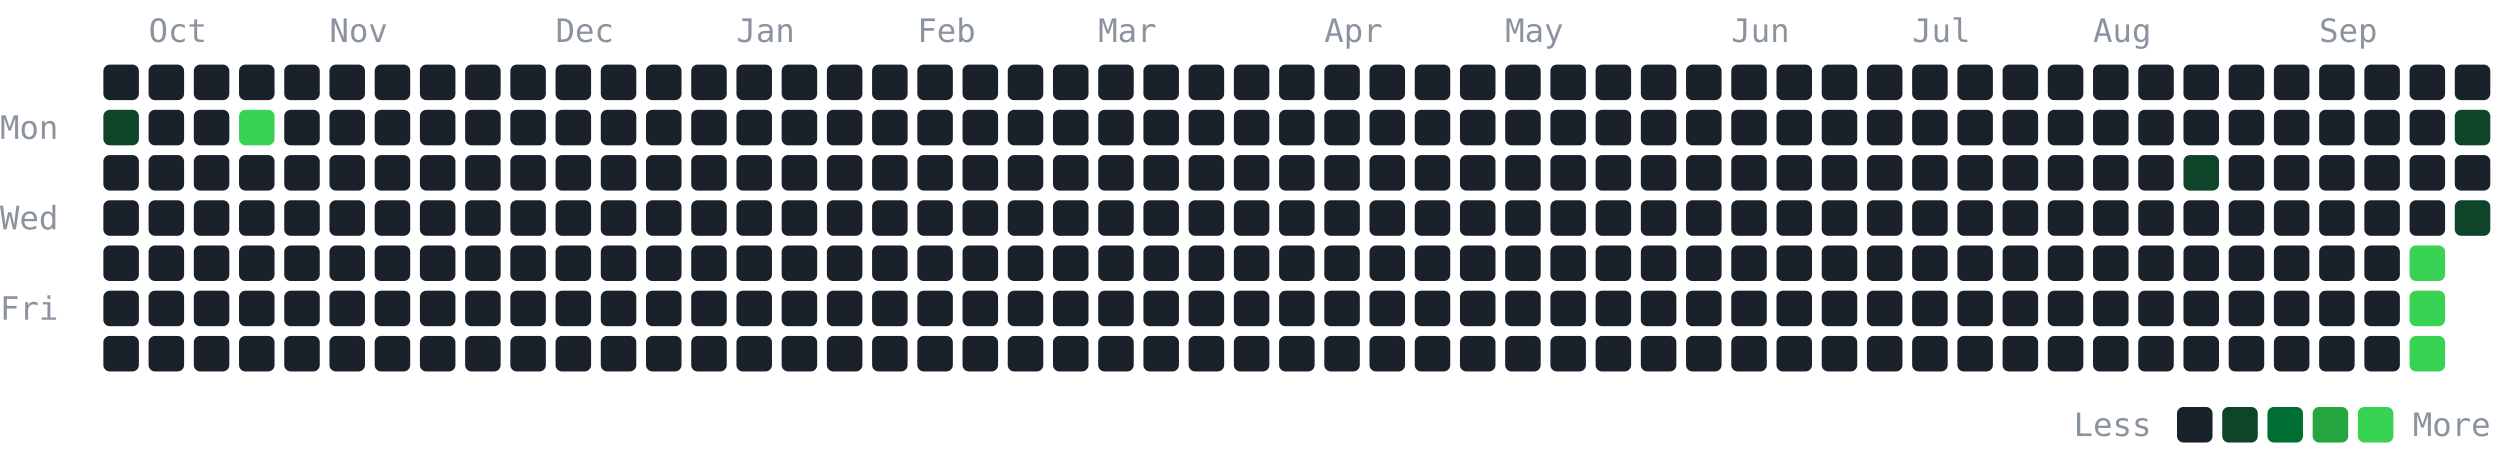
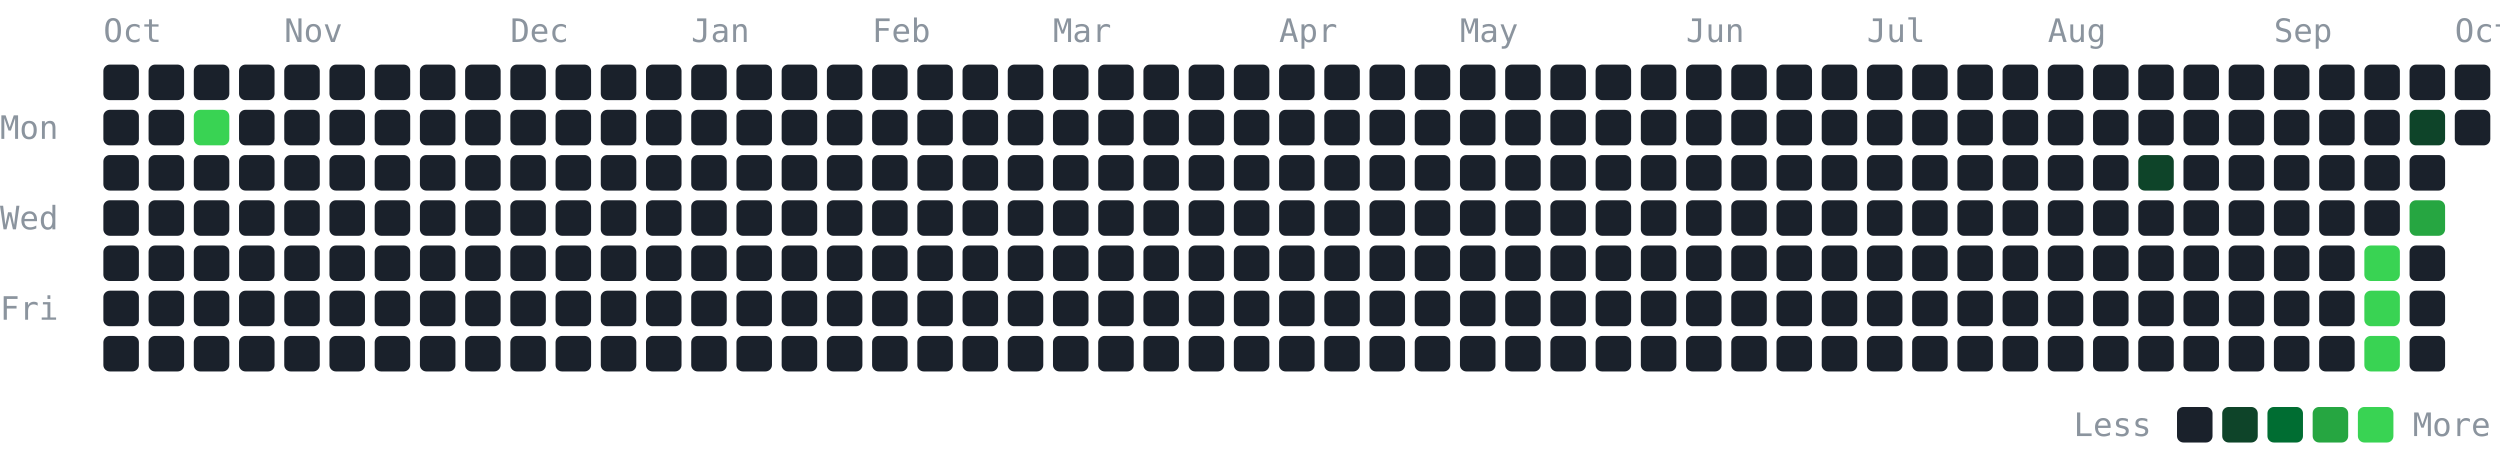
<svg xmlns="http://www.w3.org/2000/svg" width="774" height="140" viewBox="0 0 774 140" role="img" aria-label="GitHub contribution graph for the last year" font-family="JetBrains Mono, ui-monospace, SFMono-Regular, Menlo, Consolas, monospace" font-size="10" fill="#8b949e">
-   <text x="46" y="13">Oct</text>
-   <text x="102" y="13">Nov</text>
-   <text x="172" y="13">Dec</text>
-   <text x="228" y="13">Jan</text>
-   <text x="284" y="13">Feb</text>
-   <text x="340" y="13">Mar</text>
-   <text x="410" y="13">Apr</text>
-   <text x="466" y="13">May</text>
-   <text x="536" y="13">Jun</text>
-   <text x="592" y="13">Jul</text>
-   <text x="648" y="13">Aug</text>
-   <text x="718" y="13">Sep</text>
+   <text x="32" y="13">Oct</text>
+   <text x="88" y="13">Nov</text>
+   <text x="158" y="13">Dec</text>
+   <text x="214" y="13">Jan</text>
+   <text x="270" y="13">Feb</text>
+   <text x="326" y="13">Mar</text>
+   <text x="396" y="13">Apr</text>
+   <text x="452" y="13">May</text>
+   <text x="522" y="13">Jun</text>
+   <text x="578" y="13">Jul</text>
+   <text x="634" y="13">Aug</text>
+   <text x="704" y="13">Sep</text>
+   <text x="760" y="13">Oct</text>
  <text x="0" y="43">Mon</text>
  <text x="0" y="71">Wed</text>
  <text x="0" y="99">Fri</text>
  <rect x="32" y="20" width="11" height="11" rx="2" fill="#1a212b" />
-   <rect x="32" y="34" width="11" height="11" rx="2" fill="#0e4429" />
+   <rect x="32" y="34" width="11" height="11" rx="2" fill="#1a212b" />
  <rect x="32" y="48" width="11" height="11" rx="2" fill="#1a212b" />
  <rect x="32" y="62" width="11" height="11" rx="2" fill="#1a212b" />
  <rect x="32" y="76" width="11" height="11" rx="2" fill="#1a212b" />
  <rect x="32" y="90" width="11" height="11" rx="2" fill="#1a212b" />
  <rect x="32" y="104" width="11" height="11" rx="2" fill="#1a212b" />
  <rect x="46" y="20" width="11" height="11" rx="2" fill="#1a212b" />
  <rect x="46" y="34" width="11" height="11" rx="2" fill="#1a212b" />
  <rect x="46" y="48" width="11" height="11" rx="2" fill="#1a212b" />
  <rect x="46" y="62" width="11" height="11" rx="2" fill="#1a212b" />
  <rect x="46" y="76" width="11" height="11" rx="2" fill="#1a212b" />
  <rect x="46" y="90" width="11" height="11" rx="2" fill="#1a212b" />
  <rect x="46" y="104" width="11" height="11" rx="2" fill="#1a212b" />
  <rect x="60" y="20" width="11" height="11" rx="2" fill="#1a212b" />
-   <rect x="60" y="34" width="11" height="11" rx="2" fill="#1a212b" />
+   <rect x="60" y="34" width="11" height="11" rx="2" fill="#39d353" />
  <rect x="60" y="48" width="11" height="11" rx="2" fill="#1a212b" />
  <rect x="60" y="62" width="11" height="11" rx="2" fill="#1a212b" />
  <rect x="60" y="76" width="11" height="11" rx="2" fill="#1a212b" />
  <rect x="60" y="90" width="11" height="11" rx="2" fill="#1a212b" />
  <rect x="60" y="104" width="11" height="11" rx="2" fill="#1a212b" />
  <rect x="74" y="20" width="11" height="11" rx="2" fill="#1a212b" />
-   <rect x="74" y="34" width="11" height="11" rx="2" fill="#39d353" />
+   <rect x="74" y="34" width="11" height="11" rx="2" fill="#1a212b" />
  <rect x="74" y="48" width="11" height="11" rx="2" fill="#1a212b" />
  <rect x="74" y="62" width="11" height="11" rx="2" fill="#1a212b" />
  <rect x="74" y="76" width="11" height="11" rx="2" fill="#1a212b" />
  <rect x="74" y="90" width="11" height="11" rx="2" fill="#1a212b" />
  <rect x="74" y="104" width="11" height="11" rx="2" fill="#1a212b" />
  <rect x="88" y="20" width="11" height="11" rx="2" fill="#1a212b" />
  <rect x="88" y="34" width="11" height="11" rx="2" fill="#1a212b" />
  <rect x="88" y="48" width="11" height="11" rx="2" fill="#1a212b" />
  <rect x="88" y="62" width="11" height="11" rx="2" fill="#1a212b" />
  <rect x="88" y="76" width="11" height="11" rx="2" fill="#1a212b" />
  <rect x="88" y="90" width="11" height="11" rx="2" fill="#1a212b" />
  <rect x="88" y="104" width="11" height="11" rx="2" fill="#1a212b" />
  <rect x="102" y="20" width="11" height="11" rx="2" fill="#1a212b" />
  <rect x="102" y="34" width="11" height="11" rx="2" fill="#1a212b" />
  <rect x="102" y="48" width="11" height="11" rx="2" fill="#1a212b" />
  <rect x="102" y="62" width="11" height="11" rx="2" fill="#1a212b" />
  <rect x="102" y="76" width="11" height="11" rx="2" fill="#1a212b" />
  <rect x="102" y="90" width="11" height="11" rx="2" fill="#1a212b" />
  <rect x="102" y="104" width="11" height="11" rx="2" fill="#1a212b" />
  <rect x="116" y="20" width="11" height="11" rx="2" fill="#1a212b" />
  <rect x="116" y="34" width="11" height="11" rx="2" fill="#1a212b" />
  <rect x="116" y="48" width="11" height="11" rx="2" fill="#1a212b" />
  <rect x="116" y="62" width="11" height="11" rx="2" fill="#1a212b" />
  <rect x="116" y="76" width="11" height="11" rx="2" fill="#1a212b" />
  <rect x="116" y="90" width="11" height="11" rx="2" fill="#1a212b" />
  <rect x="116" y="104" width="11" height="11" rx="2" fill="#1a212b" />
  <rect x="130" y="20" width="11" height="11" rx="2" fill="#1a212b" />
  <rect x="130" y="34" width="11" height="11" rx="2" fill="#1a212b" />
  <rect x="130" y="48" width="11" height="11" rx="2" fill="#1a212b" />
  <rect x="130" y="62" width="11" height="11" rx="2" fill="#1a212b" />
  <rect x="130" y="76" width="11" height="11" rx="2" fill="#1a212b" />
  <rect x="130" y="90" width="11" height="11" rx="2" fill="#1a212b" />
  <rect x="130" y="104" width="11" height="11" rx="2" fill="#1a212b" />
  <rect x="144" y="20" width="11" height="11" rx="2" fill="#1a212b" />
  <rect x="144" y="34" width="11" height="11" rx="2" fill="#1a212b" />
  <rect x="144" y="48" width="11" height="11" rx="2" fill="#1a212b" />
  <rect x="144" y="62" width="11" height="11" rx="2" fill="#1a212b" />
  <rect x="144" y="76" width="11" height="11" rx="2" fill="#1a212b" />
  <rect x="144" y="90" width="11" height="11" rx="2" fill="#1a212b" />
  <rect x="144" y="104" width="11" height="11" rx="2" fill="#1a212b" />
  <rect x="158" y="20" width="11" height="11" rx="2" fill="#1a212b" />
  <rect x="158" y="34" width="11" height="11" rx="2" fill="#1a212b" />
  <rect x="158" y="48" width="11" height="11" rx="2" fill="#1a212b" />
  <rect x="158" y="62" width="11" height="11" rx="2" fill="#1a212b" />
  <rect x="158" y="76" width="11" height="11" rx="2" fill="#1a212b" />
  <rect x="158" y="90" width="11" height="11" rx="2" fill="#1a212b" />
  <rect x="158" y="104" width="11" height="11" rx="2" fill="#1a212b" />
  <rect x="172" y="20" width="11" height="11" rx="2" fill="#1a212b" />
  <rect x="172" y="34" width="11" height="11" rx="2" fill="#1a212b" />
  <rect x="172" y="48" width="11" height="11" rx="2" fill="#1a212b" />
  <rect x="172" y="62" width="11" height="11" rx="2" fill="#1a212b" />
  <rect x="172" y="76" width="11" height="11" rx="2" fill="#1a212b" />
  <rect x="172" y="90" width="11" height="11" rx="2" fill="#1a212b" />
  <rect x="172" y="104" width="11" height="11" rx="2" fill="#1a212b" />
  <rect x="186" y="20" width="11" height="11" rx="2" fill="#1a212b" />
  <rect x="186" y="34" width="11" height="11" rx="2" fill="#1a212b" />
  <rect x="186" y="48" width="11" height="11" rx="2" fill="#1a212b" />
  <rect x="186" y="62" width="11" height="11" rx="2" fill="#1a212b" />
  <rect x="186" y="76" width="11" height="11" rx="2" fill="#1a212b" />
  <rect x="186" y="90" width="11" height="11" rx="2" fill="#1a212b" />
  <rect x="186" y="104" width="11" height="11" rx="2" fill="#1a212b" />
  <rect x="200" y="20" width="11" height="11" rx="2" fill="#1a212b" />
  <rect x="200" y="34" width="11" height="11" rx="2" fill="#1a212b" />
  <rect x="200" y="48" width="11" height="11" rx="2" fill="#1a212b" />
  <rect x="200" y="62" width="11" height="11" rx="2" fill="#1a212b" />
  <rect x="200" y="76" width="11" height="11" rx="2" fill="#1a212b" />
  <rect x="200" y="90" width="11" height="11" rx="2" fill="#1a212b" />
  <rect x="200" y="104" width="11" height="11" rx="2" fill="#1a212b" />
  <rect x="214" y="20" width="11" height="11" rx="2" fill="#1a212b" />
  <rect x="214" y="34" width="11" height="11" rx="2" fill="#1a212b" />
  <rect x="214" y="48" width="11" height="11" rx="2" fill="#1a212b" />
  <rect x="214" y="62" width="11" height="11" rx="2" fill="#1a212b" />
  <rect x="214" y="76" width="11" height="11" rx="2" fill="#1a212b" />
  <rect x="214" y="90" width="11" height="11" rx="2" fill="#1a212b" />
  <rect x="214" y="104" width="11" height="11" rx="2" fill="#1a212b" />
  <rect x="228" y="20" width="11" height="11" rx="2" fill="#1a212b" />
  <rect x="228" y="34" width="11" height="11" rx="2" fill="#1a212b" />
  <rect x="228" y="48" width="11" height="11" rx="2" fill="#1a212b" />
  <rect x="228" y="62" width="11" height="11" rx="2" fill="#1a212b" />
  <rect x="228" y="76" width="11" height="11" rx="2" fill="#1a212b" />
  <rect x="228" y="90" width="11" height="11" rx="2" fill="#1a212b" />
  <rect x="228" y="104" width="11" height="11" rx="2" fill="#1a212b" />
  <rect x="242" y="20" width="11" height="11" rx="2" fill="#1a212b" />
  <rect x="242" y="34" width="11" height="11" rx="2" fill="#1a212b" />
  <rect x="242" y="48" width="11" height="11" rx="2" fill="#1a212b" />
  <rect x="242" y="62" width="11" height="11" rx="2" fill="#1a212b" />
  <rect x="242" y="76" width="11" height="11" rx="2" fill="#1a212b" />
  <rect x="242" y="90" width="11" height="11" rx="2" fill="#1a212b" />
  <rect x="242" y="104" width="11" height="11" rx="2" fill="#1a212b" />
  <rect x="256" y="20" width="11" height="11" rx="2" fill="#1a212b" />
  <rect x="256" y="34" width="11" height="11" rx="2" fill="#1a212b" />
  <rect x="256" y="48" width="11" height="11" rx="2" fill="#1a212b" />
  <rect x="256" y="62" width="11" height="11" rx="2" fill="#1a212b" />
  <rect x="256" y="76" width="11" height="11" rx="2" fill="#1a212b" />
  <rect x="256" y="90" width="11" height="11" rx="2" fill="#1a212b" />
  <rect x="256" y="104" width="11" height="11" rx="2" fill="#1a212b" />
  <rect x="270" y="20" width="11" height="11" rx="2" fill="#1a212b" />
  <rect x="270" y="34" width="11" height="11" rx="2" fill="#1a212b" />
  <rect x="270" y="48" width="11" height="11" rx="2" fill="#1a212b" />
  <rect x="270" y="62" width="11" height="11" rx="2" fill="#1a212b" />
  <rect x="270" y="76" width="11" height="11" rx="2" fill="#1a212b" />
  <rect x="270" y="90" width="11" height="11" rx="2" fill="#1a212b" />
  <rect x="270" y="104" width="11" height="11" rx="2" fill="#1a212b" />
  <rect x="284" y="20" width="11" height="11" rx="2" fill="#1a212b" />
  <rect x="284" y="34" width="11" height="11" rx="2" fill="#1a212b" />
  <rect x="284" y="48" width="11" height="11" rx="2" fill="#1a212b" />
  <rect x="284" y="62" width="11" height="11" rx="2" fill="#1a212b" />
  <rect x="284" y="76" width="11" height="11" rx="2" fill="#1a212b" />
  <rect x="284" y="90" width="11" height="11" rx="2" fill="#1a212b" />
  <rect x="284" y="104" width="11" height="11" rx="2" fill="#1a212b" />
  <rect x="298" y="20" width="11" height="11" rx="2" fill="#1a212b" />
  <rect x="298" y="34" width="11" height="11" rx="2" fill="#1a212b" />
  <rect x="298" y="48" width="11" height="11" rx="2" fill="#1a212b" />
  <rect x="298" y="62" width="11" height="11" rx="2" fill="#1a212b" />
  <rect x="298" y="76" width="11" height="11" rx="2" fill="#1a212b" />
  <rect x="298" y="90" width="11" height="11" rx="2" fill="#1a212b" />
  <rect x="298" y="104" width="11" height="11" rx="2" fill="#1a212b" />
  <rect x="312" y="20" width="11" height="11" rx="2" fill="#1a212b" />
  <rect x="312" y="34" width="11" height="11" rx="2" fill="#1a212b" />
  <rect x="312" y="48" width="11" height="11" rx="2" fill="#1a212b" />
  <rect x="312" y="62" width="11" height="11" rx="2" fill="#1a212b" />
  <rect x="312" y="76" width="11" height="11" rx="2" fill="#1a212b" />
  <rect x="312" y="90" width="11" height="11" rx="2" fill="#1a212b" />
  <rect x="312" y="104" width="11" height="11" rx="2" fill="#1a212b" />
  <rect x="326" y="20" width="11" height="11" rx="2" fill="#1a212b" />
  <rect x="326" y="34" width="11" height="11" rx="2" fill="#1a212b" />
  <rect x="326" y="48" width="11" height="11" rx="2" fill="#1a212b" />
  <rect x="326" y="62" width="11" height="11" rx="2" fill="#1a212b" />
  <rect x="326" y="76" width="11" height="11" rx="2" fill="#1a212b" />
  <rect x="326" y="90" width="11" height="11" rx="2" fill="#1a212b" />
  <rect x="326" y="104" width="11" height="11" rx="2" fill="#1a212b" />
  <rect x="340" y="20" width="11" height="11" rx="2" fill="#1a212b" />
  <rect x="340" y="34" width="11" height="11" rx="2" fill="#1a212b" />
  <rect x="340" y="48" width="11" height="11" rx="2" fill="#1a212b" />
  <rect x="340" y="62" width="11" height="11" rx="2" fill="#1a212b" />
  <rect x="340" y="76" width="11" height="11" rx="2" fill="#1a212b" />
  <rect x="340" y="90" width="11" height="11" rx="2" fill="#1a212b" />
  <rect x="340" y="104" width="11" height="11" rx="2" fill="#1a212b" />
  <rect x="354" y="20" width="11" height="11" rx="2" fill="#1a212b" />
  <rect x="354" y="34" width="11" height="11" rx="2" fill="#1a212b" />
  <rect x="354" y="48" width="11" height="11" rx="2" fill="#1a212b" />
  <rect x="354" y="62" width="11" height="11" rx="2" fill="#1a212b" />
  <rect x="354" y="76" width="11" height="11" rx="2" fill="#1a212b" />
  <rect x="354" y="90" width="11" height="11" rx="2" fill="#1a212b" />
  <rect x="354" y="104" width="11" height="11" rx="2" fill="#1a212b" />
  <rect x="368" y="20" width="11" height="11" rx="2" fill="#1a212b" />
  <rect x="368" y="34" width="11" height="11" rx="2" fill="#1a212b" />
  <rect x="368" y="48" width="11" height="11" rx="2" fill="#1a212b" />
  <rect x="368" y="62" width="11" height="11" rx="2" fill="#1a212b" />
  <rect x="368" y="76" width="11" height="11" rx="2" fill="#1a212b" />
  <rect x="368" y="90" width="11" height="11" rx="2" fill="#1a212b" />
  <rect x="368" y="104" width="11" height="11" rx="2" fill="#1a212b" />
  <rect x="382" y="20" width="11" height="11" rx="2" fill="#1a212b" />
  <rect x="382" y="34" width="11" height="11" rx="2" fill="#1a212b" />
  <rect x="382" y="48" width="11" height="11" rx="2" fill="#1a212b" />
  <rect x="382" y="62" width="11" height="11" rx="2" fill="#1a212b" />
  <rect x="382" y="76" width="11" height="11" rx="2" fill="#1a212b" />
  <rect x="382" y="90" width="11" height="11" rx="2" fill="#1a212b" />
  <rect x="382" y="104" width="11" height="11" rx="2" fill="#1a212b" />
  <rect x="396" y="20" width="11" height="11" rx="2" fill="#1a212b" />
  <rect x="396" y="34" width="11" height="11" rx="2" fill="#1a212b" />
  <rect x="396" y="48" width="11" height="11" rx="2" fill="#1a212b" />
  <rect x="396" y="62" width="11" height="11" rx="2" fill="#1a212b" />
  <rect x="396" y="76" width="11" height="11" rx="2" fill="#1a212b" />
  <rect x="396" y="90" width="11" height="11" rx="2" fill="#1a212b" />
  <rect x="396" y="104" width="11" height="11" rx="2" fill="#1a212b" />
  <rect x="410" y="20" width="11" height="11" rx="2" fill="#1a212b" />
  <rect x="410" y="34" width="11" height="11" rx="2" fill="#1a212b" />
  <rect x="410" y="48" width="11" height="11" rx="2" fill="#1a212b" />
  <rect x="410" y="62" width="11" height="11" rx="2" fill="#1a212b" />
  <rect x="410" y="76" width="11" height="11" rx="2" fill="#1a212b" />
  <rect x="410" y="90" width="11" height="11" rx="2" fill="#1a212b" />
  <rect x="410" y="104" width="11" height="11" rx="2" fill="#1a212b" />
  <rect x="424" y="20" width="11" height="11" rx="2" fill="#1a212b" />
  <rect x="424" y="34" width="11" height="11" rx="2" fill="#1a212b" />
  <rect x="424" y="48" width="11" height="11" rx="2" fill="#1a212b" />
  <rect x="424" y="62" width="11" height="11" rx="2" fill="#1a212b" />
  <rect x="424" y="76" width="11" height="11" rx="2" fill="#1a212b" />
  <rect x="424" y="90" width="11" height="11" rx="2" fill="#1a212b" />
  <rect x="424" y="104" width="11" height="11" rx="2" fill="#1a212b" />
  <rect x="438" y="20" width="11" height="11" rx="2" fill="#1a212b" />
  <rect x="438" y="34" width="11" height="11" rx="2" fill="#1a212b" />
  <rect x="438" y="48" width="11" height="11" rx="2" fill="#1a212b" />
  <rect x="438" y="62" width="11" height="11" rx="2" fill="#1a212b" />
  <rect x="438" y="76" width="11" height="11" rx="2" fill="#1a212b" />
  <rect x="438" y="90" width="11" height="11" rx="2" fill="#1a212b" />
  <rect x="438" y="104" width="11" height="11" rx="2" fill="#1a212b" />
  <rect x="452" y="20" width="11" height="11" rx="2" fill="#1a212b" />
  <rect x="452" y="34" width="11" height="11" rx="2" fill="#1a212b" />
  <rect x="452" y="48" width="11" height="11" rx="2" fill="#1a212b" />
  <rect x="452" y="62" width="11" height="11" rx="2" fill="#1a212b" />
  <rect x="452" y="76" width="11" height="11" rx="2" fill="#1a212b" />
  <rect x="452" y="90" width="11" height="11" rx="2" fill="#1a212b" />
  <rect x="452" y="104" width="11" height="11" rx="2" fill="#1a212b" />
  <rect x="466" y="20" width="11" height="11" rx="2" fill="#1a212b" />
  <rect x="466" y="34" width="11" height="11" rx="2" fill="#1a212b" />
  <rect x="466" y="48" width="11" height="11" rx="2" fill="#1a212b" />
  <rect x="466" y="62" width="11" height="11" rx="2" fill="#1a212b" />
  <rect x="466" y="76" width="11" height="11" rx="2" fill="#1a212b" />
  <rect x="466" y="90" width="11" height="11" rx="2" fill="#1a212b" />
  <rect x="466" y="104" width="11" height="11" rx="2" fill="#1a212b" />
  <rect x="480" y="20" width="11" height="11" rx="2" fill="#1a212b" />
  <rect x="480" y="34" width="11" height="11" rx="2" fill="#1a212b" />
  <rect x="480" y="48" width="11" height="11" rx="2" fill="#1a212b" />
  <rect x="480" y="62" width="11" height="11" rx="2" fill="#1a212b" />
  <rect x="480" y="76" width="11" height="11" rx="2" fill="#1a212b" />
  <rect x="480" y="90" width="11" height="11" rx="2" fill="#1a212b" />
  <rect x="480" y="104" width="11" height="11" rx="2" fill="#1a212b" />
  <rect x="494" y="20" width="11" height="11" rx="2" fill="#1a212b" />
  <rect x="494" y="34" width="11" height="11" rx="2" fill="#1a212b" />
  <rect x="494" y="48" width="11" height="11" rx="2" fill="#1a212b" />
  <rect x="494" y="62" width="11" height="11" rx="2" fill="#1a212b" />
  <rect x="494" y="76" width="11" height="11" rx="2" fill="#1a212b" />
  <rect x="494" y="90" width="11" height="11" rx="2" fill="#1a212b" />
  <rect x="494" y="104" width="11" height="11" rx="2" fill="#1a212b" />
  <rect x="508" y="20" width="11" height="11" rx="2" fill="#1a212b" />
  <rect x="508" y="34" width="11" height="11" rx="2" fill="#1a212b" />
  <rect x="508" y="48" width="11" height="11" rx="2" fill="#1a212b" />
  <rect x="508" y="62" width="11" height="11" rx="2" fill="#1a212b" />
  <rect x="508" y="76" width="11" height="11" rx="2" fill="#1a212b" />
  <rect x="508" y="90" width="11" height="11" rx="2" fill="#1a212b" />
  <rect x="508" y="104" width="11" height="11" rx="2" fill="#1a212b" />
  <rect x="522" y="20" width="11" height="11" rx="2" fill="#1a212b" />
  <rect x="522" y="34" width="11" height="11" rx="2" fill="#1a212b" />
  <rect x="522" y="48" width="11" height="11" rx="2" fill="#1a212b" />
  <rect x="522" y="62" width="11" height="11" rx="2" fill="#1a212b" />
  <rect x="522" y="76" width="11" height="11" rx="2" fill="#1a212b" />
  <rect x="522" y="90" width="11" height="11" rx="2" fill="#1a212b" />
  <rect x="522" y="104" width="11" height="11" rx="2" fill="#1a212b" />
  <rect x="536" y="20" width="11" height="11" rx="2" fill="#1a212b" />
  <rect x="536" y="34" width="11" height="11" rx="2" fill="#1a212b" />
  <rect x="536" y="48" width="11" height="11" rx="2" fill="#1a212b" />
  <rect x="536" y="62" width="11" height="11" rx="2" fill="#1a212b" />
  <rect x="536" y="76" width="11" height="11" rx="2" fill="#1a212b" />
  <rect x="536" y="90" width="11" height="11" rx="2" fill="#1a212b" />
  <rect x="536" y="104" width="11" height="11" rx="2" fill="#1a212b" />
  <rect x="550" y="20" width="11" height="11" rx="2" fill="#1a212b" />
  <rect x="550" y="34" width="11" height="11" rx="2" fill="#1a212b" />
  <rect x="550" y="48" width="11" height="11" rx="2" fill="#1a212b" />
  <rect x="550" y="62" width="11" height="11" rx="2" fill="#1a212b" />
  <rect x="550" y="76" width="11" height="11" rx="2" fill="#1a212b" />
  <rect x="550" y="90" width="11" height="11" rx="2" fill="#1a212b" />
  <rect x="550" y="104" width="11" height="11" rx="2" fill="#1a212b" />
  <rect x="564" y="20" width="11" height="11" rx="2" fill="#1a212b" />
  <rect x="564" y="34" width="11" height="11" rx="2" fill="#1a212b" />
  <rect x="564" y="48" width="11" height="11" rx="2" fill="#1a212b" />
  <rect x="564" y="62" width="11" height="11" rx="2" fill="#1a212b" />
  <rect x="564" y="76" width="11" height="11" rx="2" fill="#1a212b" />
  <rect x="564" y="90" width="11" height="11" rx="2" fill="#1a212b" />
  <rect x="564" y="104" width="11" height="11" rx="2" fill="#1a212b" />
  <rect x="578" y="20" width="11" height="11" rx="2" fill="#1a212b" />
  <rect x="578" y="34" width="11" height="11" rx="2" fill="#1a212b" />
  <rect x="578" y="48" width="11" height="11" rx="2" fill="#1a212b" />
  <rect x="578" y="62" width="11" height="11" rx="2" fill="#1a212b" />
  <rect x="578" y="76" width="11" height="11" rx="2" fill="#1a212b" />
  <rect x="578" y="90" width="11" height="11" rx="2" fill="#1a212b" />
  <rect x="578" y="104" width="11" height="11" rx="2" fill="#1a212b" />
  <rect x="592" y="20" width="11" height="11" rx="2" fill="#1a212b" />
  <rect x="592" y="34" width="11" height="11" rx="2" fill="#1a212b" />
  <rect x="592" y="48" width="11" height="11" rx="2" fill="#1a212b" />
  <rect x="592" y="62" width="11" height="11" rx="2" fill="#1a212b" />
  <rect x="592" y="76" width="11" height="11" rx="2" fill="#1a212b" />
  <rect x="592" y="90" width="11" height="11" rx="2" fill="#1a212b" />
  <rect x="592" y="104" width="11" height="11" rx="2" fill="#1a212b" />
  <rect x="606" y="20" width="11" height="11" rx="2" fill="#1a212b" />
  <rect x="606" y="34" width="11" height="11" rx="2" fill="#1a212b" />
  <rect x="606" y="48" width="11" height="11" rx="2" fill="#1a212b" />
  <rect x="606" y="62" width="11" height="11" rx="2" fill="#1a212b" />
  <rect x="606" y="76" width="11" height="11" rx="2" fill="#1a212b" />
  <rect x="606" y="90" width="11" height="11" rx="2" fill="#1a212b" />
  <rect x="606" y="104" width="11" height="11" rx="2" fill="#1a212b" />
  <rect x="620" y="20" width="11" height="11" rx="2" fill="#1a212b" />
  <rect x="620" y="34" width="11" height="11" rx="2" fill="#1a212b" />
  <rect x="620" y="48" width="11" height="11" rx="2" fill="#1a212b" />
  <rect x="620" y="62" width="11" height="11" rx="2" fill="#1a212b" />
  <rect x="620" y="76" width="11" height="11" rx="2" fill="#1a212b" />
  <rect x="620" y="90" width="11" height="11" rx="2" fill="#1a212b" />
  <rect x="620" y="104" width="11" height="11" rx="2" fill="#1a212b" />
  <rect x="634" y="20" width="11" height="11" rx="2" fill="#1a212b" />
  <rect x="634" y="34" width="11" height="11" rx="2" fill="#1a212b" />
  <rect x="634" y="48" width="11" height="11" rx="2" fill="#1a212b" />
  <rect x="634" y="62" width="11" height="11" rx="2" fill="#1a212b" />
  <rect x="634" y="76" width="11" height="11" rx="2" fill="#1a212b" />
  <rect x="634" y="90" width="11" height="11" rx="2" fill="#1a212b" />
  <rect x="634" y="104" width="11" height="11" rx="2" fill="#1a212b" />
  <rect x="648" y="20" width="11" height="11" rx="2" fill="#1a212b" />
  <rect x="648" y="34" width="11" height="11" rx="2" fill="#1a212b" />
  <rect x="648" y="48" width="11" height="11" rx="2" fill="#1a212b" />
  <rect x="648" y="62" width="11" height="11" rx="2" fill="#1a212b" />
  <rect x="648" y="76" width="11" height="11" rx="2" fill="#1a212b" />
  <rect x="648" y="90" width="11" height="11" rx="2" fill="#1a212b" />
  <rect x="648" y="104" width="11" height="11" rx="2" fill="#1a212b" />
  <rect x="662" y="20" width="11" height="11" rx="2" fill="#1a212b" />
  <rect x="662" y="34" width="11" height="11" rx="2" fill="#1a212b" />
-   <rect x="662" y="48" width="11" height="11" rx="2" fill="#1a212b" />
+   <rect x="662" y="48" width="11" height="11" rx="2" fill="#0e4429" />
  <rect x="662" y="62" width="11" height="11" rx="2" fill="#1a212b" />
  <rect x="662" y="76" width="11" height="11" rx="2" fill="#1a212b" />
  <rect x="662" y="90" width="11" height="11" rx="2" fill="#1a212b" />
  <rect x="662" y="104" width="11" height="11" rx="2" fill="#1a212b" />
  <rect x="676" y="20" width="11" height="11" rx="2" fill="#1a212b" />
  <rect x="676" y="34" width="11" height="11" rx="2" fill="#1a212b" />
-   <rect x="676" y="48" width="11" height="11" rx="2" fill="#0e4429" />
+   <rect x="676" y="48" width="11" height="11" rx="2" fill="#1a212b" />
  <rect x="676" y="62" width="11" height="11" rx="2" fill="#1a212b" />
  <rect x="676" y="76" width="11" height="11" rx="2" fill="#1a212b" />
  <rect x="676" y="90" width="11" height="11" rx="2" fill="#1a212b" />
  <rect x="676" y="104" width="11" height="11" rx="2" fill="#1a212b" />
  <rect x="690" y="20" width="11" height="11" rx="2" fill="#1a212b" />
  <rect x="690" y="34" width="11" height="11" rx="2" fill="#1a212b" />
  <rect x="690" y="48" width="11" height="11" rx="2" fill="#1a212b" />
  <rect x="690" y="62" width="11" height="11" rx="2" fill="#1a212b" />
  <rect x="690" y="76" width="11" height="11" rx="2" fill="#1a212b" />
  <rect x="690" y="90" width="11" height="11" rx="2" fill="#1a212b" />
  <rect x="690" y="104" width="11" height="11" rx="2" fill="#1a212b" />
  <rect x="704" y="20" width="11" height="11" rx="2" fill="#1a212b" />
  <rect x="704" y="34" width="11" height="11" rx="2" fill="#1a212b" />
  <rect x="704" y="48" width="11" height="11" rx="2" fill="#1a212b" />
  <rect x="704" y="62" width="11" height="11" rx="2" fill="#1a212b" />
  <rect x="704" y="76" width="11" height="11" rx="2" fill="#1a212b" />
  <rect x="704" y="90" width="11" height="11" rx="2" fill="#1a212b" />
  <rect x="704" y="104" width="11" height="11" rx="2" fill="#1a212b" />
  <rect x="718" y="20" width="11" height="11" rx="2" fill="#1a212b" />
  <rect x="718" y="34" width="11" height="11" rx="2" fill="#1a212b" />
  <rect x="718" y="48" width="11" height="11" rx="2" fill="#1a212b" />
  <rect x="718" y="62" width="11" height="11" rx="2" fill="#1a212b" />
  <rect x="718" y="76" width="11" height="11" rx="2" fill="#1a212b" />
  <rect x="718" y="90" width="11" height="11" rx="2" fill="#1a212b" />
  <rect x="718" y="104" width="11" height="11" rx="2" fill="#1a212b" />
  <rect x="732" y="20" width="11" height="11" rx="2" fill="#1a212b" />
  <rect x="732" y="34" width="11" height="11" rx="2" fill="#1a212b" />
  <rect x="732" y="48" width="11" height="11" rx="2" fill="#1a212b" />
  <rect x="732" y="62" width="11" height="11" rx="2" fill="#1a212b" />
-   <rect x="732" y="76" width="11" height="11" rx="2" fill="#1a212b" />
-   <rect x="732" y="90" width="11" height="11" rx="2" fill="#1a212b" />
-   <rect x="732" y="104" width="11" height="11" rx="2" fill="#1a212b" />
+   <rect x="732" y="76" width="11" height="11" rx="2" fill="#39d353" />
+   <rect x="732" y="90" width="11" height="11" rx="2" fill="#39d353" />
+   <rect x="732" y="104" width="11" height="11" rx="2" fill="#39d353" />
  <rect x="746" y="20" width="11" height="11" rx="2" fill="#1a212b" />
-   <rect x="746" y="34" width="11" height="11" rx="2" fill="#1a212b" />
+   <rect x="746" y="34" width="11" height="11" rx="2" fill="#0e4429" />
  <rect x="746" y="48" width="11" height="11" rx="2" fill="#1a212b" />
-   <rect x="746" y="62" width="11" height="11" rx="2" fill="#1a212b" />
-   <rect x="746" y="76" width="11" height="11" rx="2" fill="#39d353" />
-   <rect x="746" y="90" width="11" height="11" rx="2" fill="#39d353" />
-   <rect x="746" y="104" width="11" height="11" rx="2" fill="#39d353" />
+   <rect x="746" y="62" width="11" height="11" rx="2" fill="#26a641" />
+   <rect x="746" y="76" width="11" height="11" rx="2" fill="#1a212b" />
+   <rect x="746" y="90" width="11" height="11" rx="2" fill="#1a212b" />
+   <rect x="746" y="104" width="11" height="11" rx="2" fill="#1a212b" />
  <rect x="760" y="20" width="11" height="11" rx="2" fill="#1a212b" />
-   <rect x="760" y="34" width="11" height="11" rx="2" fill="#0e4429" />
-   <rect x="760" y="48" width="11" height="11" rx="2" fill="#1a212b" />
-   <rect x="760" y="62" width="11" height="11" rx="2" fill="#0e4429" />
+   <rect x="760" y="34" width="11" height="11" rx="2" fill="#1a212b" />
  <text x="642" y="135">Less</text>
  <rect x="674" y="126" width="11" height="11" rx="2" fill="#1a212b" />
  <rect x="688" y="126" width="11" height="11" rx="2" fill="#0e4429" />
  <rect x="702" y="126" width="11" height="11" rx="2" fill="#006d32" />
  <rect x="716" y="126" width="11" height="11" rx="2" fill="#26a641" />
  <rect x="730" y="126" width="11" height="11" rx="2" fill="#39d353" />
  <text x="747" y="135">More</text>
</svg>
